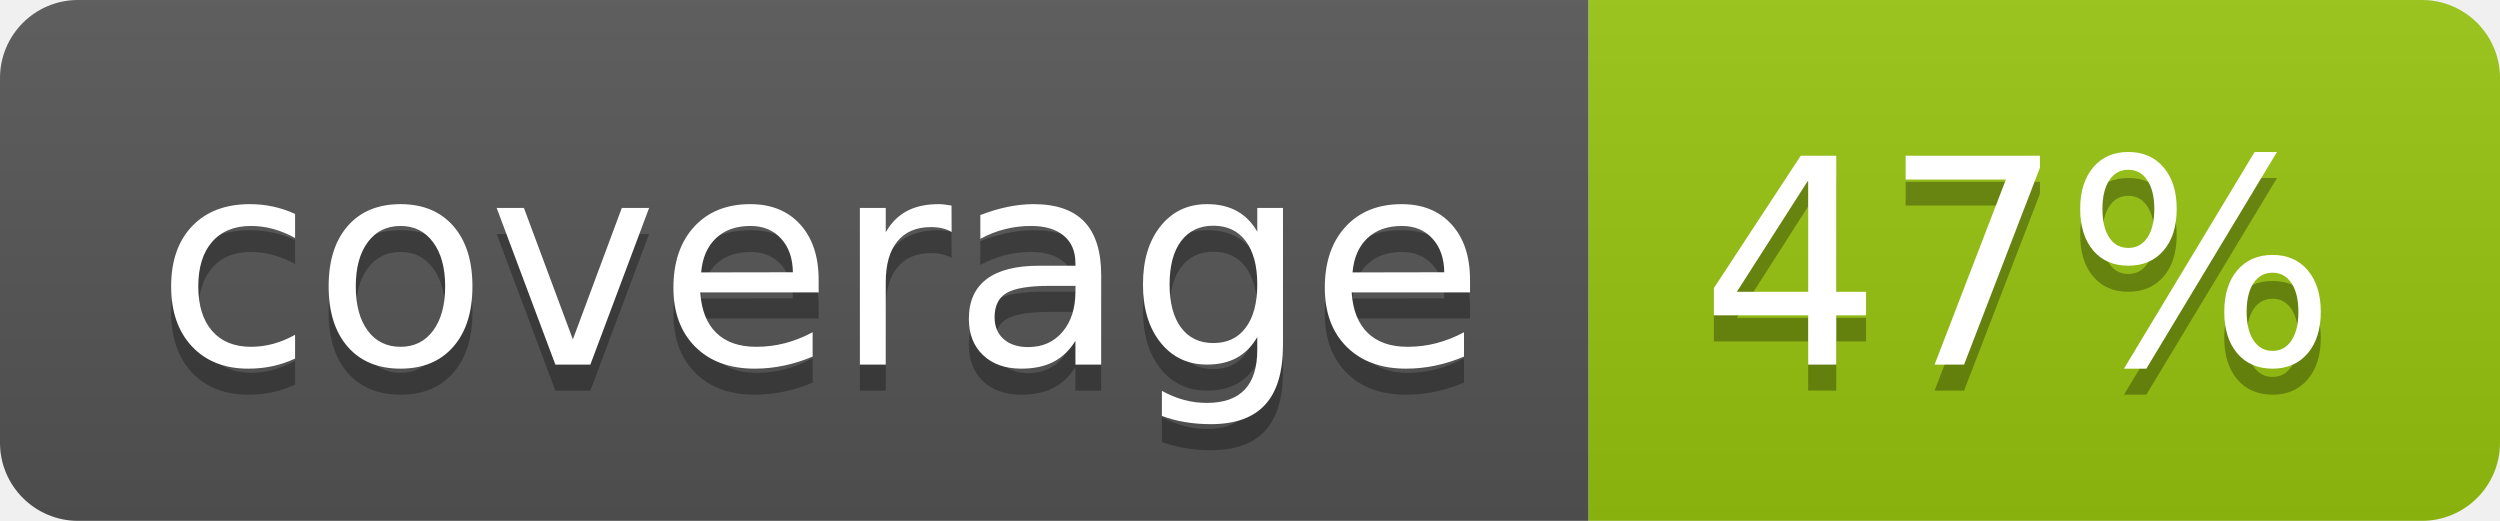
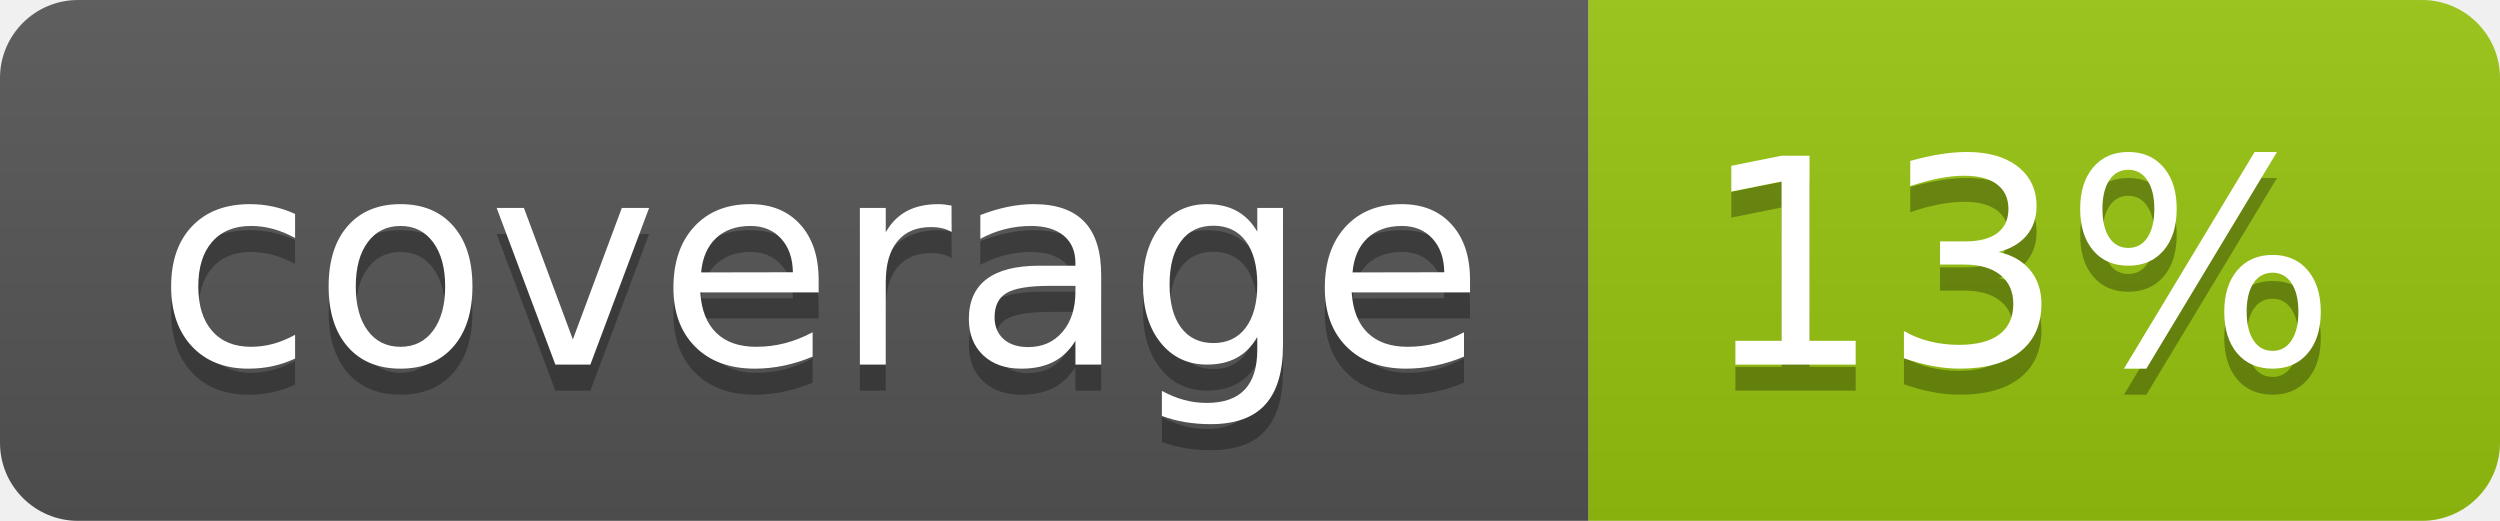
<svg xmlns="http://www.w3.org/2000/svg" width="96" height="20">
  <linearGradient id="b" x2="0" y2="100%">
    <stop offset="0" stop-color="#bbb" stop-opacity=".1" />
    <stop offset="1" stop-opacity=".1" />
  </linearGradient>
  <clipPath id="a">
    <rect width="96" height="20" rx="3" fill="#fff" />
  </clipPath>
  <g clip-path="url(#a)">
    <path fill="#555" d="M0 0h61v20H0z" />
    <path fill="#97C50F" d="M61 0h35v20H61z" />
    <path fill="url(#b)" d="M0 0h96v20H0z" />
  </g>
  <g fill="#fff" text-anchor="middle" font-family="DejaVu Sans,Verdana,Geneva,sans-serif" font-size="110">
    <text x="315" y="150" fill="#010101" fill-opacity=".3" transform="scale(.1)" textLength="510">coverage</text>
    <text x="315" y="140" transform="scale(.1)" textLength="510">coverage</text>
-     <text x="775" y="150" fill="#010101" fill-opacity=".3" transform="scale(.1)" textLength="250">47%</text>
-     <text x="775" y="140" transform="scale(.1)" textLength="250">47%</text>
+     <text x="775" y="150" fill="#010101" fill-opacity=".3" transform="scale(.1)" textLength="250">13%</text>
+     <text x="775" y="140" transform="scale(.1)" textLength="250">13%</text>
  </g>
</svg>
